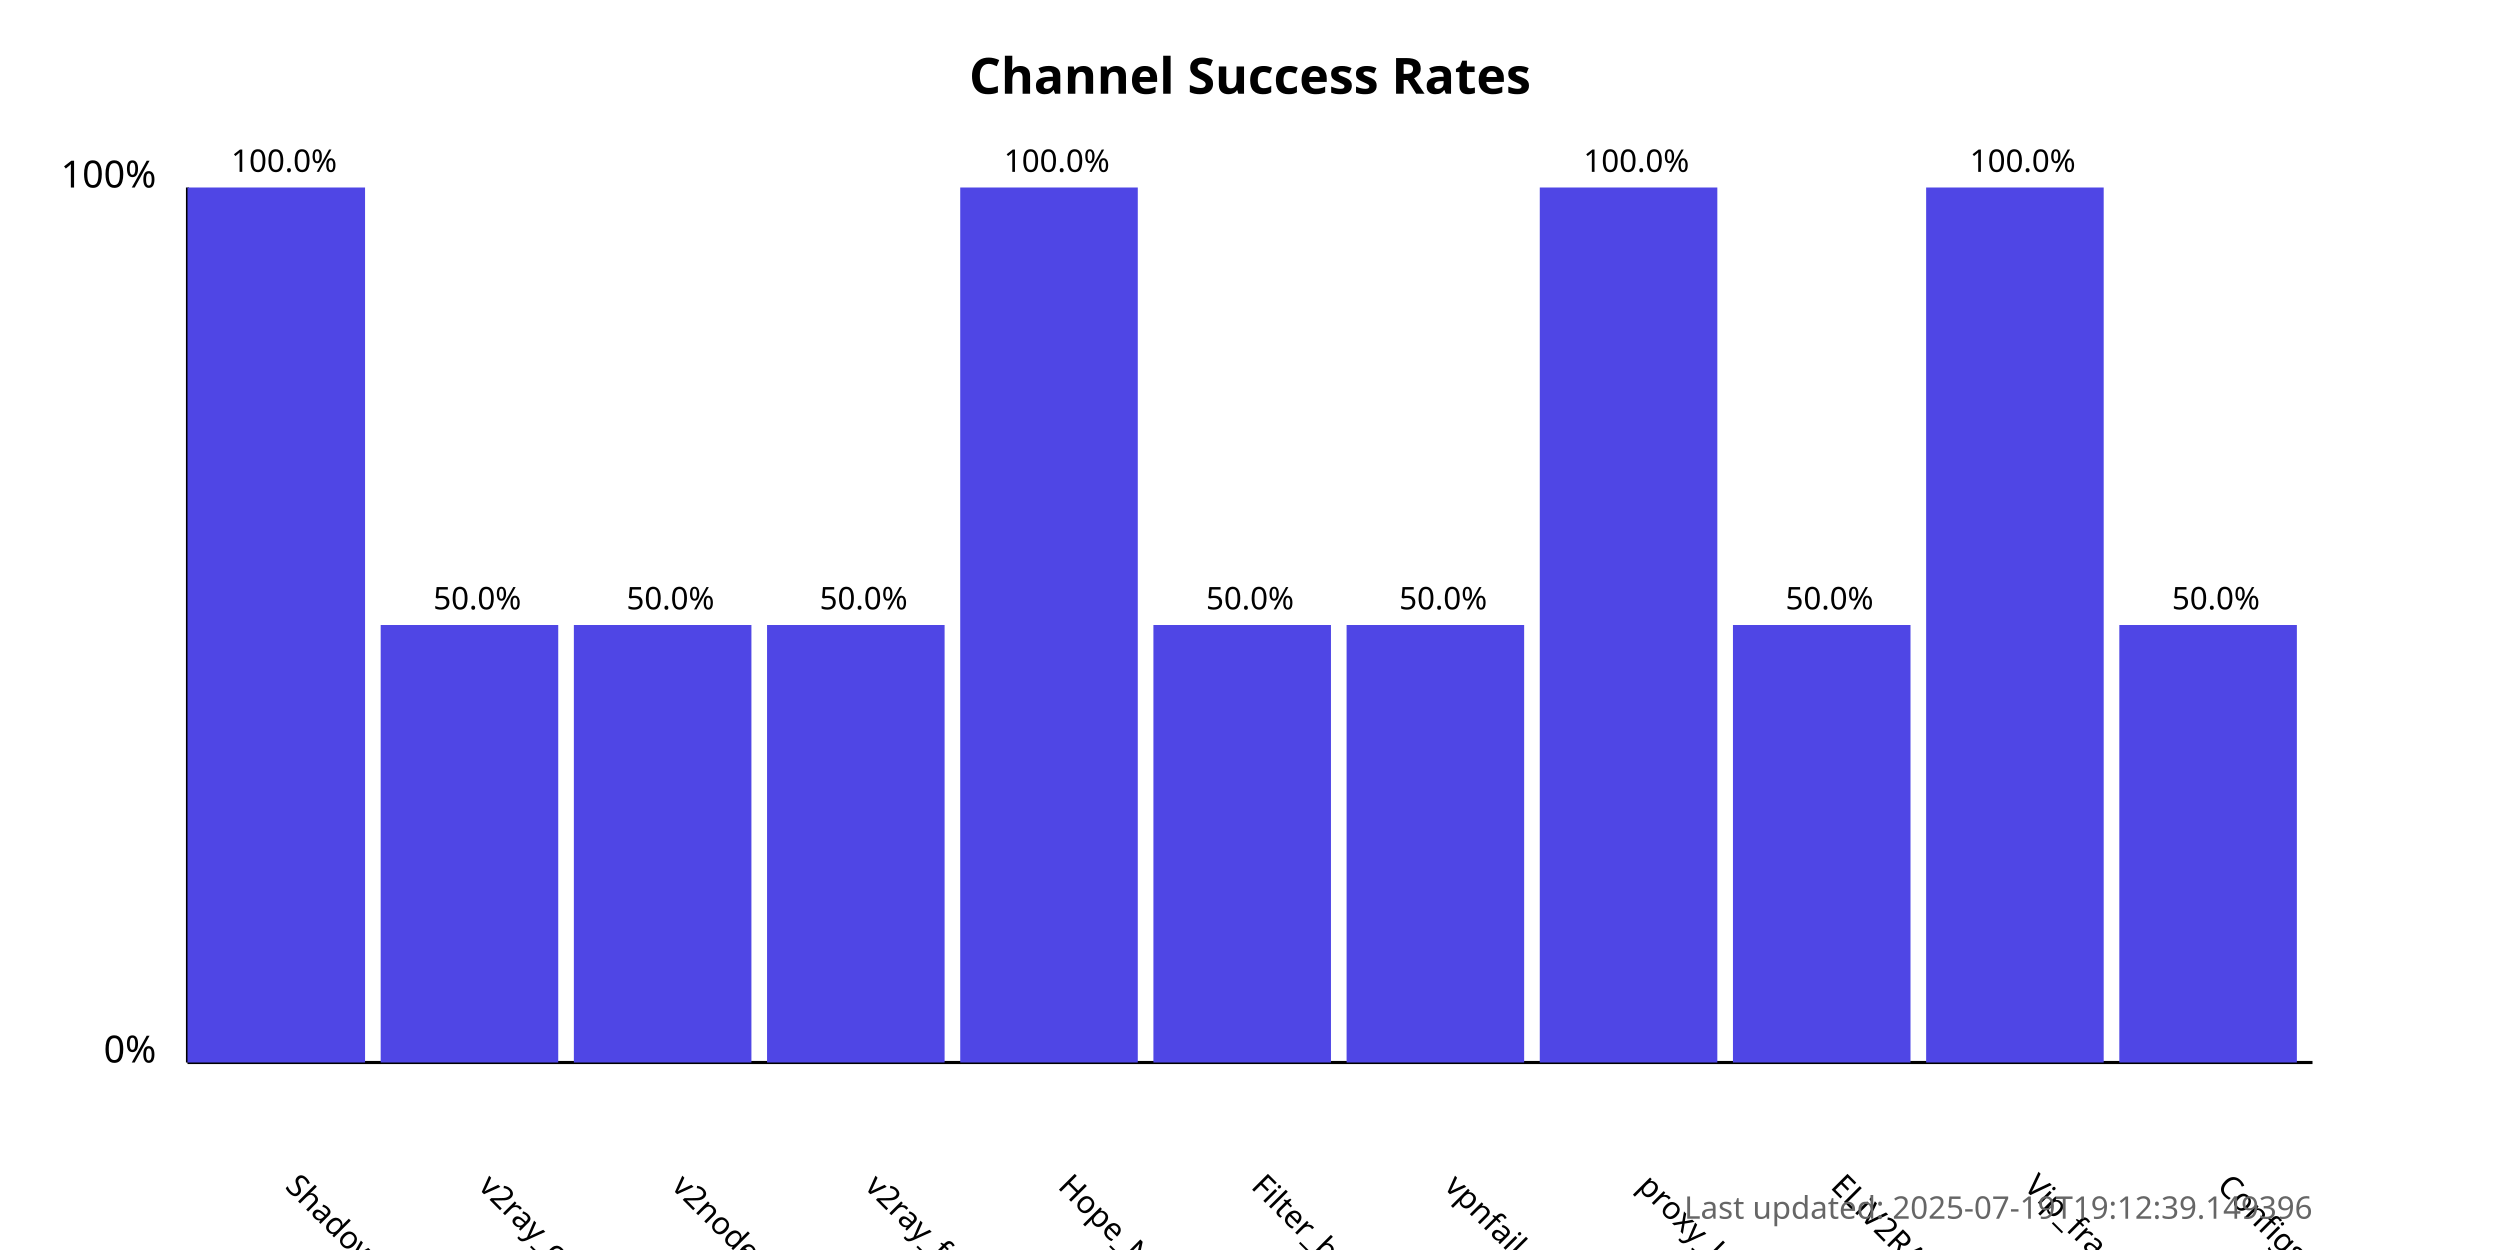
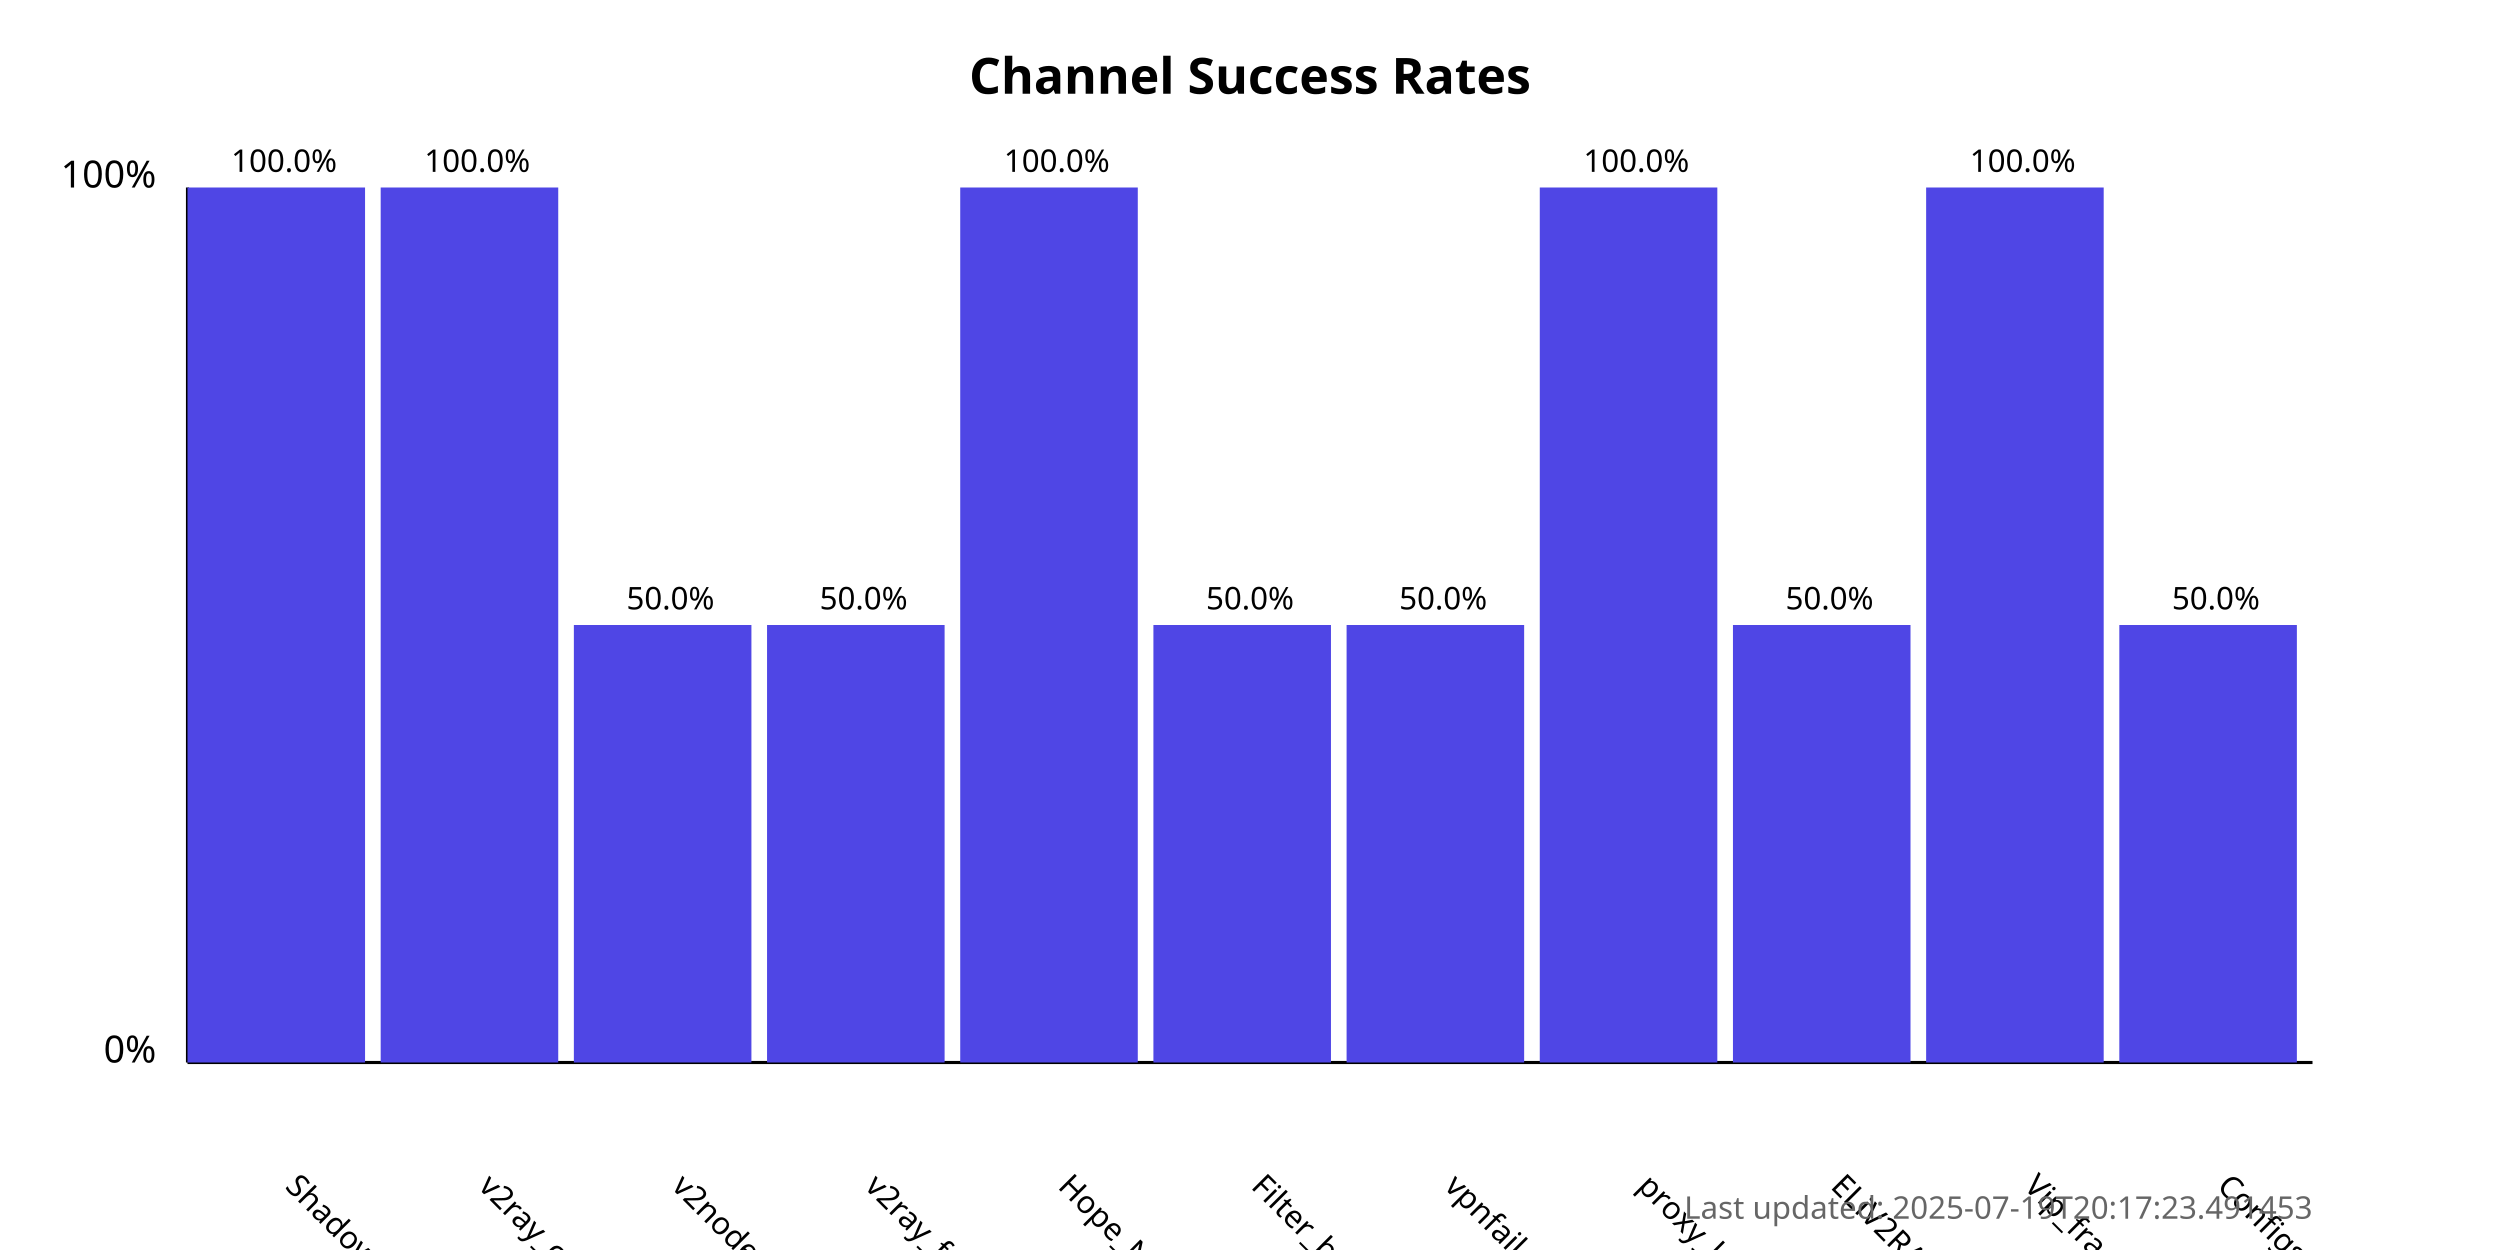
<svg xmlns="http://www.w3.org/2000/svg" width="800" height="400">
  <style>
            .chart-title { font: bold 16px sans-serif; }
            .axis-label { font: 12px sans-serif; }
            .tick-label { font: 10px sans-serif; }
            .bar { fill: #4f46e5; }
            .bar:hover { fill: #6366f1; }
            .timestamp { font: 10px sans-serif; fill: #666; }
        </style>
  <text x="400.0" y="30" text-anchor="middle" class="chart-title">
            Channel Success Rates
        </text>
  <line x1="60" y1="340" x2="60" y2="60" stroke="black" stroke-width="1" />
  <line x1="60" y1="340" x2="740" y2="340" stroke="black" stroke-width="1" />
  <text x="50" y="340" text-anchor="end" class="axis-label">0%</text>
  <text x="50" y="60" text-anchor="end" class="axis-label">100%</text>
  <g>
    <rect x="60" y="60.0" width="56.818" height="280.0" class="bar" />
    <text x="90.909" y="380" transform="rotate(45, 90.90909, 380)" text-anchor="start" class="tick-label">
                ShadowProxy66
            </text>
    <text x="90.909" y="55.0" text-anchor="middle" class="tick-label">
                100.0%
            </text>
  </g>
  <g>
-     <rect x="121.818" y="200.0" width="56.818" height="140.0" class="bar" />
+     <rect x="121.818" y="60.0" width="56.818" height="280.0" class="bar" />
    <text x="152.727" y="380" transform="rotate(45, 152.7273, 380)" text-anchor="start" class="tick-label">
                v2ray_configs_pool
            </text>
-     <text x="152.727" y="195.0" text-anchor="middle" class="tick-label">
-                 50.0%
+     <text x="152.727" y="55.0" text-anchor="middle" class="tick-label">
+                 100.0%
            </text>
  </g>
  <g>
    <rect x="183.636" y="200.0" width="56.818" height="140.0" class="bar" />
    <text x="214.545" y="380" transform="rotate(45, 214.5455, 380)" text-anchor="start" class="tick-label">
                v2nodes
            </text>
    <text x="214.545" y="195.0" text-anchor="middle" class="tick-label">
                50.0%
            </text>
  </g>
  <g>
    <rect x="245.455" y="200.0" width="56.818" height="140.0" class="bar" />
    <text x="276.364" y="380" transform="rotate(45, 276.3636, 380)" text-anchor="start" class="tick-label">
                v2ray_free_conf
            </text>
    <text x="276.364" y="195.0" text-anchor="middle" class="tick-label">
                50.0%
            </text>
  </g>
  <g>
    <rect x="307.273" y="60.0" width="56.818" height="280.0" class="bar" />
    <text x="338.182" y="380" transform="rotate(45, 338.1818, 380)" text-anchor="start" class="tick-label">
                Hope_Net
            </text>
    <text x="338.182" y="55.0" text-anchor="middle" class="tick-label">
                100.0%
            </text>
  </g>
  <g>
    <rect x="369.091" y="200.0" width="56.818" height="140.0" class="bar" />
    <text x="400.0" y="380" transform="rotate(45, 400.0, 380)" text-anchor="start" class="tick-label">
                Filter_breaker
            </text>
    <text x="400.0" y="195.0" text-anchor="middle" class="tick-label">
                50.0%
            </text>
  </g>
  <g>
    <rect x="430.909" y="200.0" width="56.818" height="140.0" class="bar" />
    <text x="461.818" y="380" transform="rotate(45, 461.8182, 380)" text-anchor="start" class="tick-label">
                vpnfail_vless
            </text>
    <text x="461.818" y="195.0" text-anchor="middle" class="tick-label">
                50.0%
            </text>
  </g>
  <g>
    <rect x="492.727" y="60.0" width="56.818" height="280.0" class="bar" />
    <text x="523.636" y="380" transform="rotate(45, 523.6364, 380)" text-anchor="start" class="tick-label">
                proxy_kafee
            </text>
    <text x="523.636" y="55.0" text-anchor="middle" class="tick-label">
                100.0%
            </text>
  </g>
  <g>
    <rect x="554.545" y="200.0" width="56.818" height="140.0" class="bar" />
    <text x="585.455" y="380" transform="rotate(45, 585.4545, 380)" text-anchor="start" class="tick-label">
                ELiV2RAY
            </text>
    <text x="585.455" y="195.0" text-anchor="middle" class="tick-label">
                50.0%
            </text>
  </g>
  <g>
    <rect x="616.364" y="60.0" width="56.818" height="280.0" class="bar" />
    <text x="647.273" y="380" transform="rotate(45, 647.2727, 380)" text-anchor="start" class="tick-label">
                Vip_fragment_v2ray
            </text>
    <text x="647.273" y="55.0" text-anchor="middle" class="tick-label">
                100.0%
            </text>
  </g>
  <g>
    <rect x="678.182" y="200.0" width="56.818" height="140.0" class="bar" />
    <text x="709.091" y="380" transform="rotate(45, 709.0909, 380)" text-anchor="start" class="tick-label">
                ConfigsHubPlus
            </text>
    <text x="709.091" y="195.0" text-anchor="middle" class="tick-label">
                50.0%
            </text>
  </g>
  <text x="740" y="390" text-anchor="end" class="timestamp">
-             Last updated: 2025-07-19T19:12:39.149396
+             Last updated: 2025-07-19T20:17:23.491453
        </text>
</svg>
